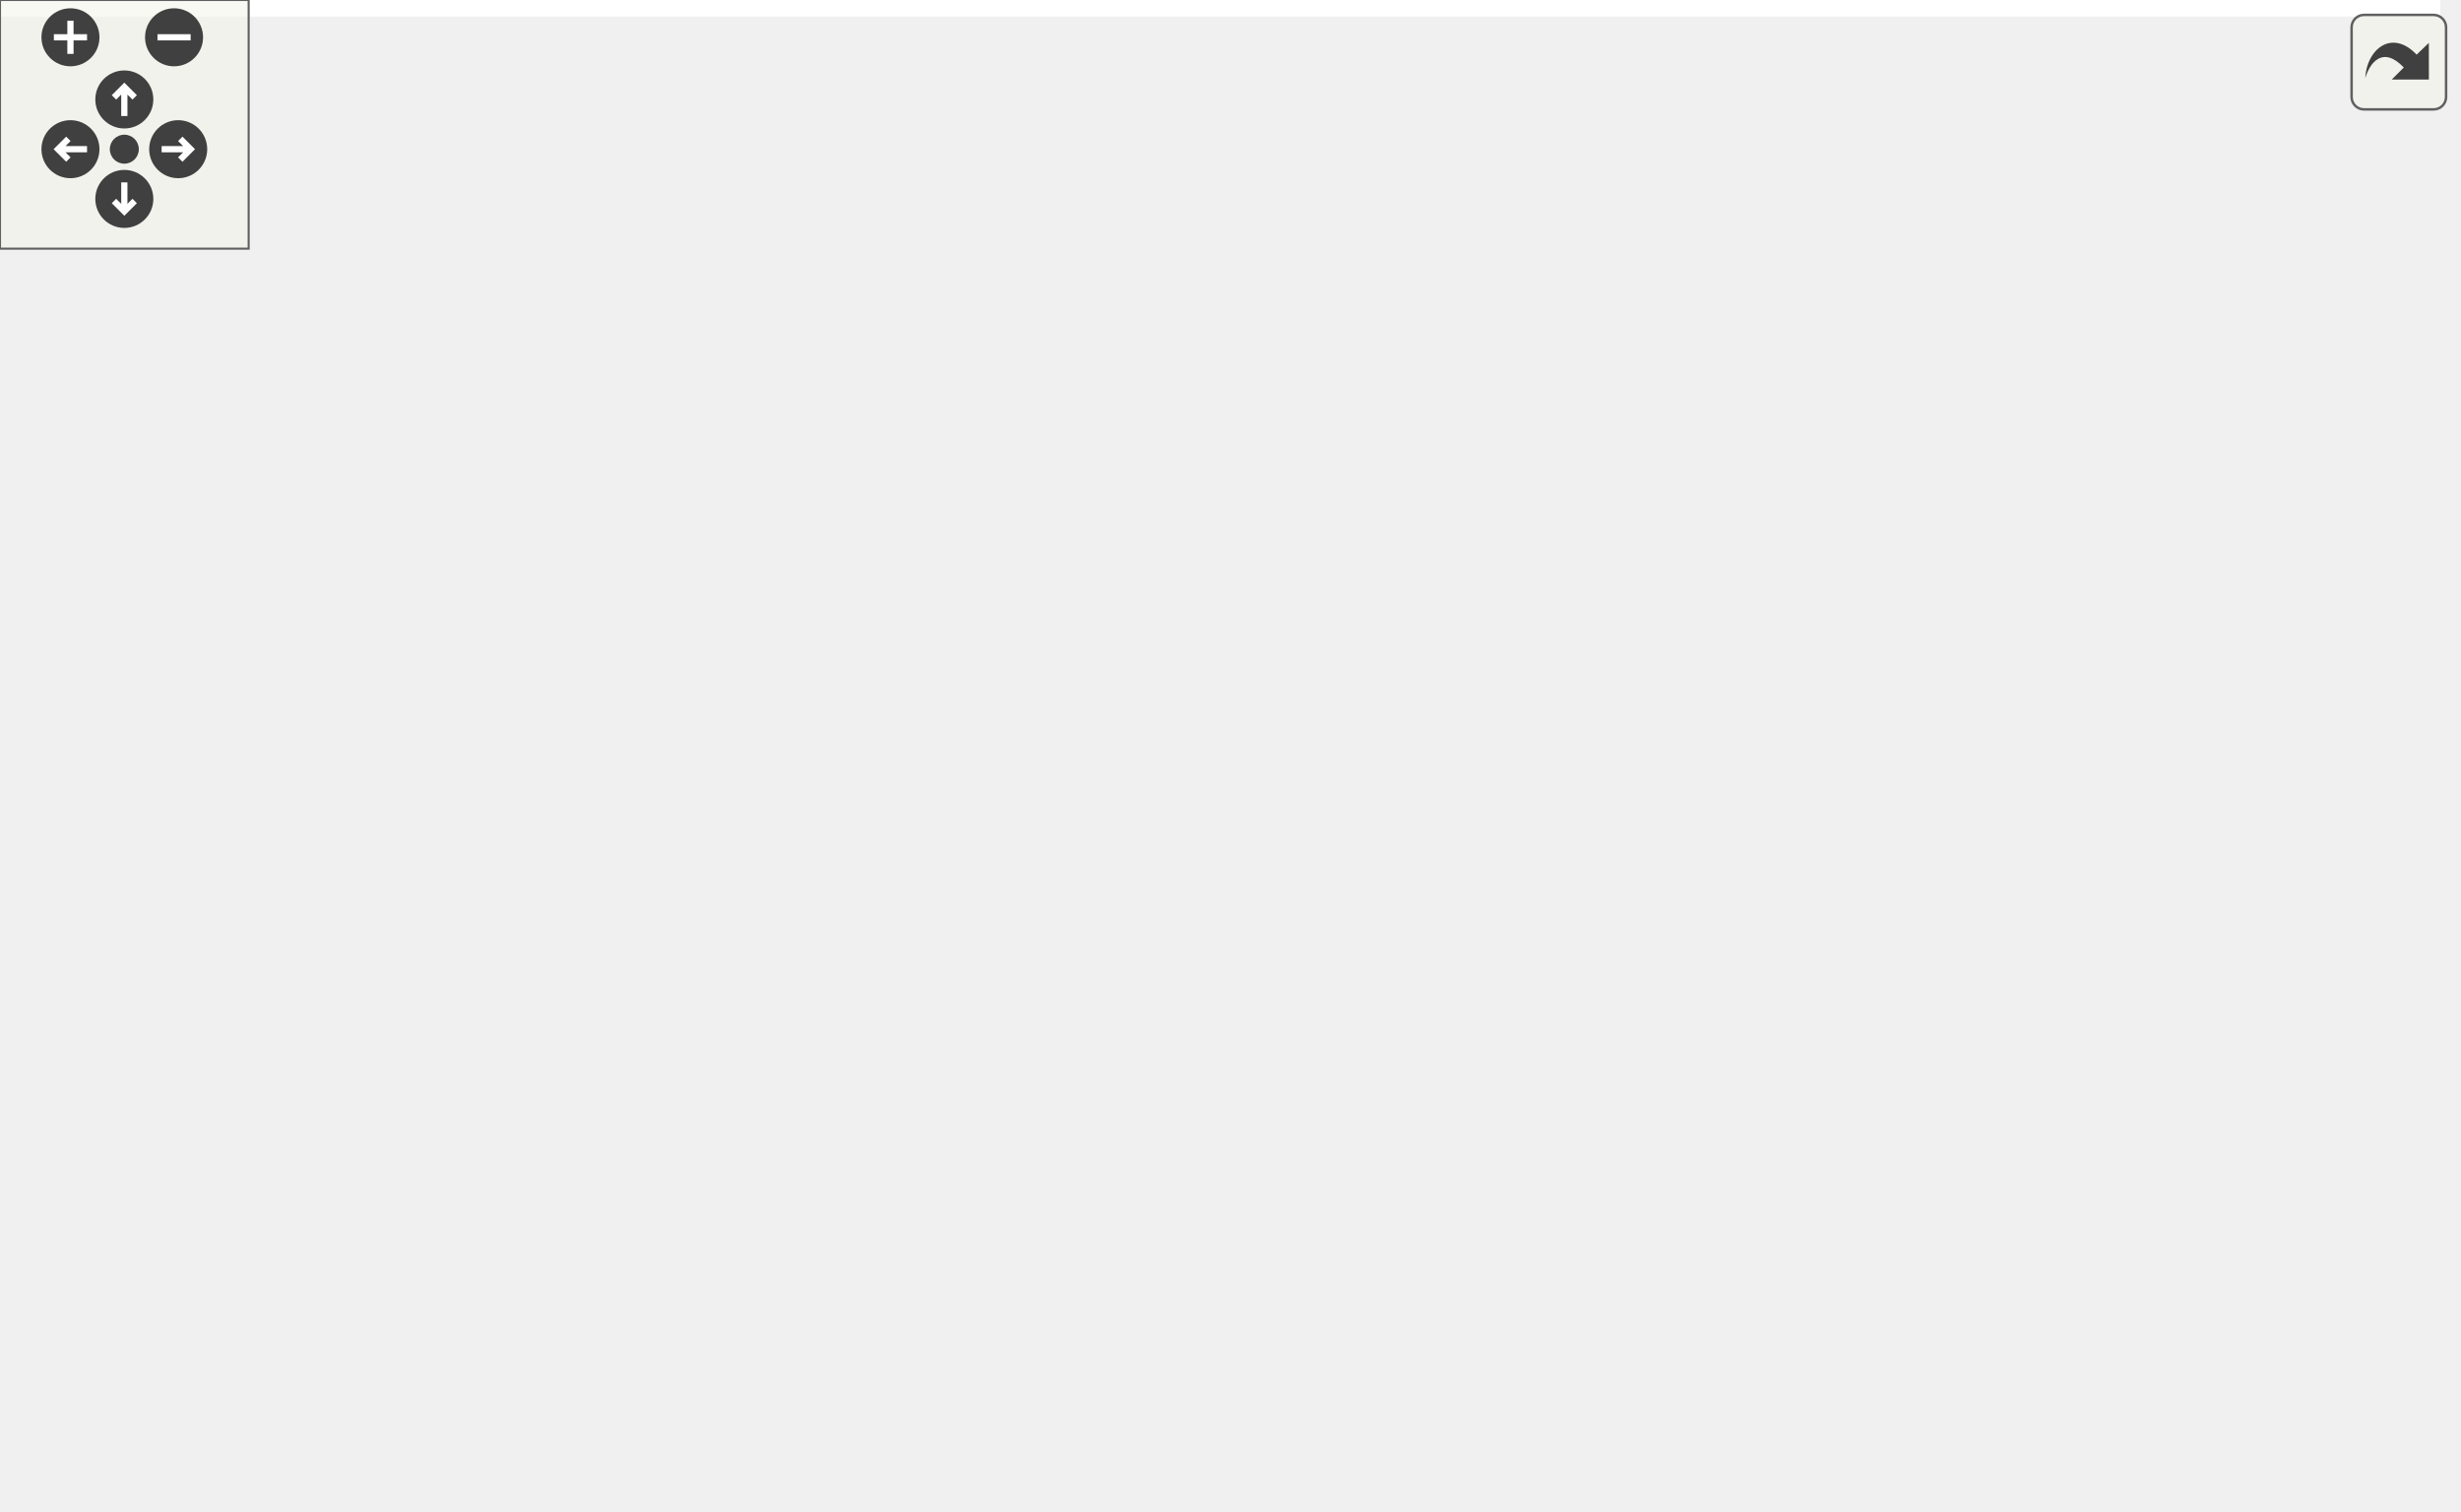
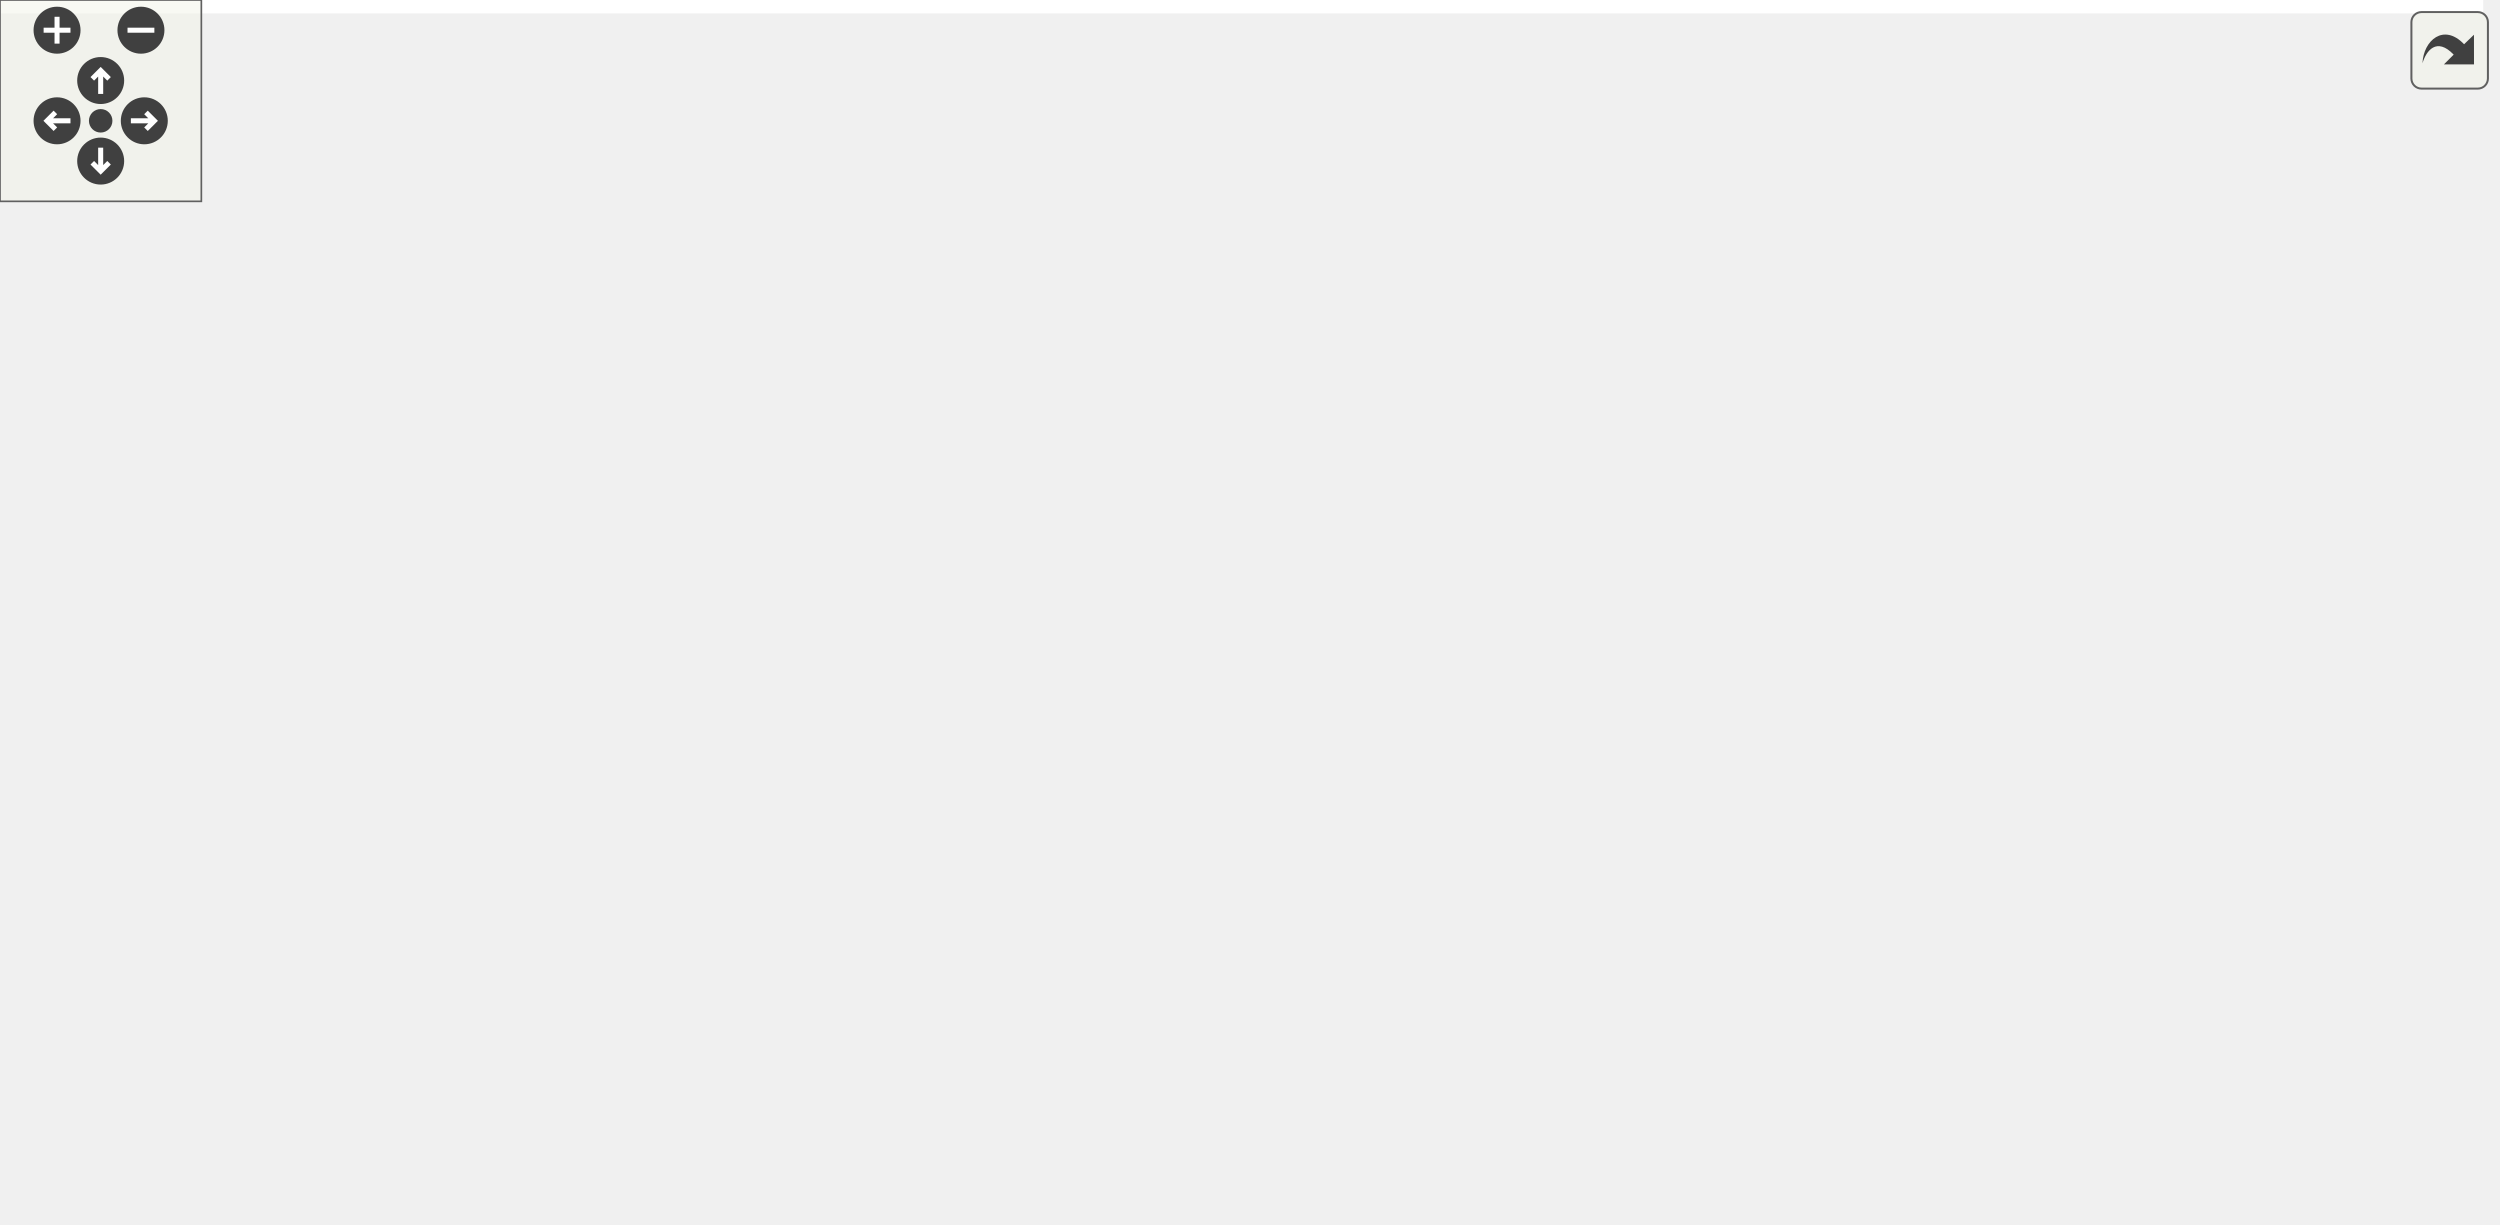
<svg xmlns="http://www.w3.org/2000/svg" xmlns:xlink="http://www.w3.org/1999/xlink" id="main" version="1.1" xml:space="preserve">
  <style type="text/css">
.edge:hover path { stroke: red; }
.edge:hover polygon { stroke: red; fill: red; }
</style>
  <defs>
    <circle id="rim" cx="0" cy="0" r="7" />
    <circle id="rim2" cx="0" cy="0" r="3.5" />
    <g id="zoomPlus">
      <use xlink:href="#rim" fill="#404040">
        <set attributeName="fill" to="#808080" begin="zoomplus.mouseover" end="zoomplus.mouseout" />
      </use>
      <path d="M-4,0h8M0,-4v8" fill="none" stroke="white" stroke-width="1.5" pointer-events="none" />
    </g>
    <g id="zoomMin">
      <use xlink:href="#rim" fill="#404040">
        <set attributeName="fill" to="#808080" begin="zoomminus.mouseover" end="zoomminus.mouseout" />
      </use>
      <path d="M-4,0h8" fill="none" stroke="white" stroke-width="1.5" pointer-events="none" />
    </g>
    <g id="dirArrow">
      <path fill="none" stroke="white" stroke-width="1.5" d="M0,-3.0v7 M-2.5,-0.5L0,-3.0L2.5,-0.5" />
    </g>
    <g id="resetDef">
      <use xlink:href="#rim2" fill="#404040">
        <set attributeName="fill" to="#808080" begin="reset.mouseover" end="reset.mouseout" />
      </use>
    </g>
  </defs>
  <svg id="graph" class="graph">
    <g id="viewport">
-       <polygon fill="white" stroke="transparent" points="-4,4 -4,-304 588.84,-304 588.84,4 -4,4" />
+       <polygon fill="white" stroke="transparent" points="-4,4 -4,-304 739.98,-304 739.98,4 -4,4" />
      <g id="node1" class="node">
        <g id="a_node1">
          <a xlink:title=" ">
-             <polygon fill="#bfbfbf" stroke="black" points="9.34,-280.5 9.34,-299.5 365.34,-299.5 365.34,-280.5 9.34,-280.5" />
-             <text text-anchor="middle" x="187.34" y="-287.5" font-family="Helvetica,sans-Serif" font-size="10.00">/home/runner/work/gauri/gauri/gauri/include/gauri/scene/component.h</text>
+             <polygon fill="#bfbfbf" stroke="black" points="88.48,-280.5 88.48,-299.5 444.48,-299.5 444.48,-280.5 88.48,-280.5" />
+             <text text-anchor="middle" x="266.48" y="-287.5" font-family="Helvetica,sans-Serif" font-size="10.00">/home/runner/work/gauri/gauri/gauri/include/gauri/scene/component.h</text>
          </a>
        </g>
      </g>
      <g id="node2" class="node">
        <g id="a_node2">
          <a xlink:title=" ">
-             <polygon fill="white" stroke="#bfbfbf" points="63.34,-112.5 63.34,-131.5 141.34,-131.5 141.34,-112.5 63.34,-112.5" />
-             <text text-anchor="middle" x="102.34" y="-119.5" font-family="Helvetica,sans-Serif" font-size="10.00">glm/glm.hpp</text>
+             <polygon fill="white" stroke="#bfbfbf" points="140.48,-112.5 140.48,-131.5 218.48,-131.5 218.48,-112.5 140.48,-112.5" />
+             <text text-anchor="middle" x="179.48" y="-119.5" font-family="Helvetica,sans-Serif" font-size="10.00">glm/glm.hpp</text>
          </a>
        </g>
      </g>
      <g id="edge1" class="edge">
-         <path fill="none" stroke="midnightblue" d="M118.41,-280.47C74,-273.4 22.09,-261.63 8.34,-244 -21.97,-205.13 40.85,-159.14 77.86,-136.7" />
-         <polygon fill="midnightblue" stroke="midnightblue" points="79.8,-139.61 86.64,-131.52 76.25,-133.58 79.8,-139.61" />
+         <path fill="none" stroke="midnightblue" d="M128.28,-280.46C76.62,-274.14 26.55,-263.14 10.48,-244 -32.14,-193.24 73.39,-153.03 136.43,-134.36" />
+         <polygon fill="midnightblue" stroke="midnightblue" points="137.51,-137.69 146.15,-131.55 135.57,-130.97 137.51,-137.69" />
      </g>
      <g id="node3" class="node">
        <g id="a_node3">
          <a xlink:title=" ">
-             <polygon fill="white" stroke="#bfbfbf" points="17.84,-224.5 17.84,-243.5 180.84,-243.5 180.84,-224.5 17.84,-224.5" />
-             <text text-anchor="middle" x="99.34" y="-231.5" font-family="Helvetica,sans-Serif" font-size="10.00">glm/gtc/matrix_transform.hpp</text>
+             <polygon fill="white" stroke="#bfbfbf" points="19.98,-224.5 19.98,-243.5 182.98,-243.5 182.98,-224.5 19.98,-224.5" />
+             <text text-anchor="middle" x="101.48" y="-231.5" font-family="Helvetica,sans-Serif" font-size="10.00">glm/gtc/matrix_transform.hpp</text>
          </a>
        </g>
      </g>
      <g id="edge2" class="edge">
-         <path fill="none" stroke="midnightblue" d="M173.2,-280.32C159.48,-271.9 138.41,-258.97 122.28,-249.07" />
-         <polygon fill="midnightblue" stroke="midnightblue" points="123.8,-245.9 113.45,-243.65 120.14,-251.87 123.8,-245.9" />
+         <path fill="none" stroke="midnightblue" d="M240.33,-280.44C212.46,-271.32 168.13,-256.81 137.08,-246.65" />
+         <polygon fill="midnightblue" stroke="midnightblue" points="138.09,-243.3 127.5,-243.52 135.92,-249.95 138.09,-243.3" />
      </g>
      <g id="node4" class="node">
        <g id="a_node4">
+           <a xlink:title=" ">
+             <polygon fill="white" stroke="#bfbfbf" points="200.98,-224.5 200.98,-243.5 331.98,-243.5 331.98,-224.5 200.98,-224.5" />
+             <text text-anchor="middle" x="266.48" y="-231.5" font-family="Helvetica,sans-Serif" font-size="10.00">glm/gtx/quaternion.hpp</text>
+           </a>
+         </g>
+       </g>
+       <g id="edge3" class="edge">
+         <path fill="none" stroke="midnightblue" d="M266.48,-280.08C266.48,-273.01 266.48,-262.86 266.48,-253.99" />
+         <polygon fill="midnightblue" stroke="midnightblue" points="269.98,-253.75 266.48,-243.75 262.98,-253.75 269.98,-253.75" />
+       </g>
+       <g id="node5" class="node">
+         <g id="a_node5">
          <a xlink:href="scene__camera_8h.html" target="_top" xlink:title=" ">
-             <polygon fill="white" stroke="black" points="198.84,-224.5 198.84,-243.5 353.84,-243.5 353.84,-224.5 198.84,-224.5" />
-             <text text-anchor="middle" x="276.34" y="-231.5" font-family="Helvetica,sans-Serif" font-size="10.00">gauri/scene/scene_camera.h</text>
-           </a>
-         </g>
-       </g>
-       <g id="edge3" class="edge">
-         <path fill="none" stroke="midnightblue" d="M201.64,-280.32C215.53,-271.9 236.84,-258.97 253.15,-249.07" />
-         <polygon fill="midnightblue" stroke="midnightblue" points="255.35,-251.83 262.08,-243.65 251.71,-245.85 255.35,-251.83" />
+             <polygon fill="white" stroke="black" points="349.98,-224.5 349.98,-243.5 504.98,-243.5 504.98,-224.5 349.98,-224.5" />
+             <text text-anchor="middle" x="427.48" y="-231.5" font-family="Helvetica,sans-Serif" font-size="10.00">gauri/scene/scene_camera.h</text>
+           </a>
+         </g>
+       </g>
+       <g id="edge4" class="edge">
+         <path fill="none" stroke="midnightblue" d="M291.99,-280.44C319.07,-271.36 362.07,-256.94 392.35,-246.78" />
+         <polygon fill="midnightblue" stroke="midnightblue" points="393.72,-250.01 402.09,-243.52 391.49,-243.38 393.72,-250.01" />
+       </g>
+       <g id="node7" class="node">
+         <g id="a_node7">
+           <a xlink:href="scriptable__entity_8h.html" target="_top" xlink:title=" ">
+             <polygon fill="white" stroke="black" points="522.98,-224.5 522.98,-243.5 687.98,-243.5 687.98,-224.5 522.98,-224.5" />
+             <text text-anchor="middle" x="605.48" y="-231.5" font-family="Helvetica,sans-Serif" font-size="10.00">gauri/scene/scriptable_entity.h</text>
+           </a>
+         </g>
+       </g>
+       <g id="edge7" class="edge">
+         <path fill="none" stroke="midnightblue" d="M320.19,-280.44C380.45,-270.85 478.09,-255.29 542.05,-245.1" />
+         <polygon fill="midnightblue" stroke="midnightblue" points="542.69,-248.55 552.01,-243.52 541.59,-241.63 542.69,-248.55" />
      </g>
      <g id="node6" class="node">
        <g id="a_node6">
-           <a xlink:href="scriptable__entity_8h.html" target="_top" xlink:title=" ">
-             <polygon fill="white" stroke="black" points="371.84,-224.5 371.84,-243.5 536.84,-243.5 536.84,-224.5 371.84,-224.5" />
-             <text text-anchor="middle" x="454.34" y="-231.5" font-family="Helvetica,sans-Serif" font-size="10.00">gauri/scene/scriptable_entity.h</text>
-           </a>
-         </g>
+           <a xlink:href="camera_8h.html" target="_top" xlink:title=" ">
+             <polygon fill="white" stroke="black" points="295.48,-168.5 295.48,-187.5 429.48,-187.5 429.48,-168.5 295.48,-168.5" />
+             <text text-anchor="middle" x="362.48" y="-175.5" font-family="Helvetica,sans-Serif" font-size="10.00">gauri/renderer/camera.h</text>
+           </a>
+         </g>
+       </g>
+       <g id="edge5" class="edge">
+         <path fill="none" stroke="midnightblue" d="M417.04,-224.32C407.33,-216.26 392.66,-204.08 380.98,-194.37" />
+         <polygon fill="midnightblue" stroke="midnightblue" points="383.04,-191.53 373.11,-187.83 378.57,-196.92 383.04,-191.53" />
      </g>
      <g id="edge6" class="edge">
-         <path fill="none" stroke="midnightblue" d="M229.65,-280.44C276.42,-270.98 351.8,-255.74 402.19,-245.55" />
-         <polygon fill="midnightblue" stroke="midnightblue" points="403.13,-248.93 412.23,-243.52 401.74,-242.07 403.13,-248.93" />
-       </g>
-       <g id="node5" class="node">
-         <g id="a_node5">
-           <a xlink:href="camera_8h.html" target="_top" xlink:title=" ">
-             <polygon fill="white" stroke="black" points="144.34,-168.5 144.34,-187.5 278.34,-187.5 278.34,-168.5 144.34,-168.5" />
-             <text text-anchor="middle" x="211.34" y="-175.5" font-family="Helvetica,sans-Serif" font-size="10.00">gauri/renderer/camera.h</text>
-           </a>
-         </g>
-       </g>
-       <g id="edge4" class="edge">
-         <path fill="none" stroke="midnightblue" d="M265.9,-224.32C256.2,-216.26 241.53,-204.08 229.84,-194.37" />
-         <polygon fill="midnightblue" stroke="midnightblue" points="231.91,-191.53 221.98,-187.83 227.43,-196.92 231.91,-191.53" />
-       </g>
-       <g id="edge5" class="edge">
-         <path fill="none" stroke="midnightblue" d="M193.83,-168.32C176.27,-159.62 149.01,-146.12 128.81,-136.11" />
-         <polygon fill="midnightblue" stroke="midnightblue" points="130.33,-132.96 119.81,-131.65 127.22,-139.23 130.33,-132.96" />
-       </g>
-       <g id="node7" class="node">
-         <g id="a_node7">
-           <a xlink:href="entity_8h.html" target="_top" xlink:title=" ">
-             <polygon fill="white" stroke="black" points="398.34,-168.5 398.34,-187.5 510.34,-187.5 510.34,-168.5 398.34,-168.5" />
-             <text text-anchor="middle" x="454.34" y="-175.5" font-family="Helvetica,sans-Serif" font-size="10.00">gauri/scene/entity.h</text>
-           </a>
-         </g>
-       </g>
-       <g id="edge7" class="edge">
-         <path fill="none" stroke="midnightblue" d="M454.34,-224.08C454.34,-217.01 454.34,-206.86 454.34,-197.99" />
-         <polygon fill="midnightblue" stroke="midnightblue" points="457.84,-197.75 454.34,-187.75 450.84,-197.75 457.84,-197.75" />
+         <path fill="none" stroke="midnightblue" d="M333.48,-168.44C302.29,-159.24 252.55,-144.56 218.07,-134.39" />
+         <polygon fill="midnightblue" stroke="midnightblue" points="218.92,-130.99 208.34,-131.52 216.94,-137.7 218.92,-130.99" />
      </g>
      <g id="node8" class="node">
        <g id="a_node8">
-           <a xlink:title=" ">
-             <polygon fill="white" stroke="#bfbfbf" points="527.84,-56.5 527.84,-75.5 584.84,-75.5 584.84,-56.5 527.84,-56.5" />
-             <text text-anchor="middle" x="556.34" y="-63.5" font-family="Helvetica,sans-Serif" font-size="10.00">entt.hpp</text>
+           <a xlink:href="entity_8h.html" target="_top" xlink:title=" ">
+             <polygon fill="white" stroke="black" points="549.48,-168.5 549.48,-187.5 661.48,-187.5 661.48,-168.5 549.48,-168.5" />
+             <text text-anchor="middle" x="605.48" y="-175.5" font-family="Helvetica,sans-Serif" font-size="10.00">gauri/scene/entity.h</text>
          </a>
        </g>
      </g>
      <g id="edge8" class="edge">
-         <path fill="none" stroke="midnightblue" d="M471.14,-168.47C485.54,-160.52 506.14,-147.58 520.34,-132 532.95,-118.17 542.82,-99.15 549.02,-85.26" />
-         <polygon fill="midnightblue" stroke="midnightblue" points="552.35,-86.38 553.02,-75.8 545.9,-83.65 552.35,-86.38" />
+         <path fill="none" stroke="midnightblue" d="M605.48,-224.08C605.48,-217.01 605.48,-206.86 605.48,-197.99" />
+         <polygon fill="midnightblue" stroke="midnightblue" points="608.98,-197.75 605.48,-187.75 601.98,-197.75 608.98,-197.75" />
      </g>
      <g id="node9" class="node">
        <g id="a_node9">
+           <a xlink:title=" ">
+             <polygon fill="white" stroke="#bfbfbf" points="678.98,-56.5 678.98,-75.5 735.98,-75.5 735.98,-56.5 678.98,-56.5" />
+             <text text-anchor="middle" x="707.48" y="-63.5" font-family="Helvetica,sans-Serif" font-size="10.00">entt.hpp</text>
+           </a>
+         </g>
+       </g>
+       <g id="edge9" class="edge">
+         <path fill="none" stroke="midnightblue" d="M622.28,-168.47C636.67,-160.52 657.28,-147.58 671.48,-132 684.08,-118.17 693.96,-99.15 700.15,-85.26" />
+         <polygon fill="midnightblue" stroke="midnightblue" points="703.48,-86.38 704.16,-75.8 697.04,-83.65 703.48,-86.38" />
+       </g>
+       <g id="node10" class="node">
+         <g id="a_node10">
          <a xlink:href="base_8h.html" target="_top" xlink:title=" ">
-             <polygon fill="white" stroke="black" points="237.84,-112.5 237.84,-131.5 338.84,-131.5 338.84,-112.5 237.84,-112.5" />
-             <text text-anchor="middle" x="288.34" y="-119.5" font-family="Helvetica,sans-Serif" font-size="10.00">gauri/core/base.h</text>
-           </a>
-         </g>
-       </g>
-       <g id="edge9" class="edge">
-         <path fill="none" stroke="midnightblue" d="M428.04,-168.44C399.99,-159.32 355.4,-144.81 324.16,-134.65" />
-         <polygon fill="midnightblue" stroke="midnightblue" points="325.12,-131.28 314.52,-131.52 322.95,-137.94 325.12,-131.28" />
+             <polygon fill="white" stroke="black" points="388.98,-112.5 388.98,-131.5 489.98,-131.5 489.98,-112.5 388.98,-112.5" />
+             <text text-anchor="middle" x="439.48" y="-119.5" font-family="Helvetica,sans-Serif" font-size="10.00">gauri/core/base.h</text>
+           </a>
+         </g>
+       </g>
+       <g id="edge10" class="edge">
+         <path fill="none" stroke="midnightblue" d="M579.18,-168.44C551.13,-159.32 506.53,-144.81 475.29,-134.65" />
+         <polygon fill="midnightblue" stroke="midnightblue" points="476.25,-131.28 465.66,-131.52 474.09,-137.94 476.25,-131.28" />
+       </g>
+       <g id="node17" class="node">
+         <g id="a_node17">
+           <a xlink:href="scene_8h.html" target="_top" xlink:title=" ">
+             <polygon fill="white" stroke="black" points="548.98,-112.5 548.98,-131.5 661.98,-131.5 661.98,-112.5 548.98,-112.5" />
+             <text text-anchor="middle" x="605.48" y="-119.5" font-family="Helvetica,sans-Serif" font-size="10.00">gauri/scene/scene.h</text>
+           </a>
+         </g>
+       </g>
+       <g id="edge18" class="edge">
+         <path fill="none" stroke="midnightblue" d="M605.48,-168.08C605.48,-161.01 605.48,-150.86 605.48,-141.99" />
+         <polygon fill="midnightblue" stroke="midnightblue" points="608.98,-141.75 605.48,-131.75 601.98,-141.75 608.98,-141.75" />
+       </g>
+       <g id="node11" class="node">
+         <g id="a_node11">
+           <a xlink:title=" ">
+             <polygon fill="white" stroke="#bfbfbf" points="471.48,-56.5 471.48,-75.5 521.48,-75.5 521.48,-56.5 471.48,-56.5" />
+             <text text-anchor="middle" x="496.48" y="-63.5" font-family="Helvetica,sans-Serif" font-size="10.00">cstdint</text>
+           </a>
+         </g>
+       </g>
+       <g id="edge11" class="edge">
+         <path fill="none" stroke="midnightblue" d="M448.64,-112.32C456.98,-104.42 469.51,-92.55 479.66,-82.94" />
+         <polygon fill="midnightblue" stroke="midnightblue" points="482.3,-85.25 487.15,-75.83 477.49,-80.17 482.3,-85.25" />
+       </g>
+       <g id="node12" class="node">
+         <g id="a_node12">
+           <a xlink:title=" ">
+             <polygon fill="white" stroke="#bfbfbf" points="273.48,-0.5 273.48,-19.5 331.48,-19.5 331.48,-0.5 273.48,-0.5" />
+             <text text-anchor="middle" x="302.48" y="-7.5" font-family="Helvetica,sans-Serif" font-size="10.00">memory</text>
+           </a>
+         </g>
+       </g>
+       <g id="edge12" class="edge">
+         <path fill="none" stroke="midnightblue" d="M406,-112.39C384.39,-105.45 356.81,-93.87 337.48,-76 323.68,-63.24 314.21,-43.78 308.63,-29.47" />
+         <polygon fill="midnightblue" stroke="midnightblue" points="311.8,-27.95 305.12,-19.73 305.22,-30.33 311.8,-27.95" />
+       </g>
+       <g id="node13" class="node">
+         <g id="a_node13">
+           <a xlink:href="logger_8h.html" target="_top" xlink:title=" ">
+             <polygon fill="white" stroke="black" points="345.98,-56.5 345.98,-75.5 452.98,-75.5 452.98,-56.5 345.98,-56.5" />
+             <text text-anchor="middle" x="399.48" y="-63.5" font-family="Helvetica,sans-Serif" font-size="10.00">gauri/core/logger.h</text>
+           </a>
+         </g>
+       </g>
+       <g id="edge13" class="edge">
+         <path fill="none" stroke="midnightblue" d="M432.87,-112.08C427.22,-104.46 418.93,-93.26 412.03,-83.94" />
+         <polygon fill="midnightblue" stroke="midnightblue" points="414.73,-81.7 405.96,-75.75 409.1,-85.87 414.73,-81.7" />
+       </g>
+       <g id="edge15" class="edge">
+         <path fill="none" stroke="midnightblue" d="M383.89,-56.32C368.48,-47.74 344.67,-34.49 326.77,-24.52" />
+         <polygon fill="midnightblue" stroke="midnightblue" points="328.46,-21.46 318.03,-19.65 325.06,-27.58 328.46,-21.46" />
+       </g>
+       <g id="node14" class="node">
+         <g id="a_node14">
+           <a xlink:title=" ">
+             <polygon fill="white" stroke="#bfbfbf" points="578.48,-0.5 578.48,-19.5 628.48,-19.5 628.48,-0.5 578.48,-0.5" />
+             <text text-anchor="middle" x="603.48" y="-7.5" font-family="Helvetica,sans-Serif" font-size="10.00">format</text>
+           </a>
+         </g>
+       </g>
+       <g id="edge14" class="edge">
+         <path fill="none" stroke="midnightblue" d="M431.8,-56.44C469.14,-46.56 530.33,-30.36 568.68,-20.21" />
+         <polygon fill="midnightblue" stroke="midnightblue" points="569.61,-23.59 578.38,-17.64 567.82,-16.82 569.61,-23.59" />
+       </g>
+       <g id="node15" class="node">
+         <g id="a_node15">
+           <a xlink:title=" ">
+             <polygon fill="white" stroke="#bfbfbf" points="349.98,-0.5 349.98,-19.5 448.98,-19.5 448.98,-0.5 349.98,-0.5" />
+             <text text-anchor="middle" x="399.48" y="-7.5" font-family="Helvetica,sans-Serif" font-size="10.00">spdlog/fmt/ostr.h</text>
+           </a>
+         </g>
+       </g>
+       <g id="edge16" class="edge">
+         <path fill="none" stroke="midnightblue" d="M399.48,-56.08C399.48,-49.01 399.48,-38.86 399.48,-29.99" />
+         <polygon fill="midnightblue" stroke="midnightblue" points="402.98,-29.75 399.48,-19.75 395.98,-29.75 402.98,-29.75" />
      </g>
      <g id="node16" class="node">
        <g id="a_node16">
-           <a xlink:href="scene_8h.html" target="_top" xlink:title=" ">
-             <polygon fill="white" stroke="black" points="397.84,-112.5 397.84,-131.5 510.84,-131.5 510.84,-112.5 397.84,-112.5" />
-             <text text-anchor="middle" x="454.34" y="-119.5" font-family="Helvetica,sans-Serif" font-size="10.00">gauri/scene/scene.h</text>
+           <a xlink:title=" ">
+             <polygon fill="white" stroke="#bfbfbf" points="466.98,-0.5 466.98,-19.5 559.98,-19.5 559.98,-0.5 466.98,-0.5" />
+             <text text-anchor="middle" x="513.48" y="-7.5" font-family="Helvetica,sans-Serif" font-size="10.00">spdlog/spdlog.h</text>
          </a>
        </g>
      </g>
      <g id="edge17" class="edge">
-         <path fill="none" stroke="midnightblue" d="M454.34,-168.08C454.34,-161.01 454.34,-150.86 454.34,-141.99" />
-         <polygon fill="midnightblue" stroke="midnightblue" points="457.84,-141.75 454.34,-131.75 450.84,-141.75 457.84,-141.75" />
-       </g>
-       <g id="node10" class="node">
-         <g id="a_node10">
-           <a xlink:title=" ">
-             <polygon fill="white" stroke="#bfbfbf" points="320.34,-56.5 320.34,-75.5 370.34,-75.5 370.34,-56.5 320.34,-56.5" />
-             <text text-anchor="middle" x="345.34" y="-63.5" font-family="Helvetica,sans-Serif" font-size="10.00">cstdint</text>
-           </a>
-         </g>
-       </g>
-       <g id="edge10" class="edge">
-         <path fill="none" stroke="midnightblue" d="M297.5,-112.32C305.85,-104.42 318.38,-92.55 328.52,-82.94" />
-         <polygon fill="midnightblue" stroke="midnightblue" points="331.17,-85.25 336.02,-75.83 326.35,-80.17 331.17,-85.25" />
-       </g>
-       <g id="node11" class="node">
-         <g id="a_node11">
-           <a xlink:title=" ">
-             <polygon fill="white" stroke="#bfbfbf" points="122.34,-0.5 122.34,-19.5 180.34,-19.5 180.34,-0.5 122.34,-0.5" />
-             <text text-anchor="middle" x="151.34" y="-7.5" font-family="Helvetica,sans-Serif" font-size="10.00">memory</text>
-           </a>
-         </g>
-       </g>
-       <g id="edge11" class="edge">
-         <path fill="none" stroke="midnightblue" d="M254.86,-112.39C233.25,-105.45 205.67,-93.87 186.34,-76 172.54,-63.24 163.07,-43.78 157.49,-29.47" />
-         <polygon fill="midnightblue" stroke="midnightblue" points="160.67,-27.95 153.98,-19.73 154.08,-30.33 160.67,-27.95" />
-       </g>
-       <g id="node12" class="node">
-         <g id="a_node12">
-           <a xlink:href="logger_8h.html" target="_top" xlink:title=" ">
-             <polygon fill="white" stroke="black" points="194.84,-56.5 194.84,-75.5 301.84,-75.5 301.84,-56.5 194.84,-56.5" />
-             <text text-anchor="middle" x="248.34" y="-63.5" font-family="Helvetica,sans-Serif" font-size="10.00">gauri/core/logger.h</text>
-           </a>
-         </g>
-       </g>
-       <g id="edge12" class="edge">
-         <path fill="none" stroke="midnightblue" d="M281.74,-112.08C276.09,-104.46 267.8,-93.26 260.89,-83.94" />
-         <polygon fill="midnightblue" stroke="midnightblue" points="263.59,-81.7 254.83,-75.75 257.97,-85.87 263.59,-81.7" />
-       </g>
-       <g id="edge14" class="edge">
-         <path fill="none" stroke="midnightblue" d="M232.76,-56.32C217.34,-47.74 193.53,-34.49 175.63,-24.52" />
-         <polygon fill="midnightblue" stroke="midnightblue" points="177.33,-21.46 166.89,-19.65 173.92,-27.58 177.33,-21.46" />
-       </g>
-       <g id="node13" class="node">
-         <g id="a_node13">
-           <a xlink:title=" ">
-             <polygon fill="white" stroke="#bfbfbf" points="427.34,-0.5 427.34,-19.5 477.34,-19.5 477.34,-0.5 427.34,-0.5" />
-             <text text-anchor="middle" x="452.34" y="-7.5" font-family="Helvetica,sans-Serif" font-size="10.00">format</text>
-           </a>
-         </g>
-       </g>
-       <g id="edge13" class="edge">
-         <path fill="none" stroke="midnightblue" d="M280.67,-56.44C318,-46.56 379.19,-30.36 417.54,-20.21" />
-         <polygon fill="midnightblue" stroke="midnightblue" points="418.47,-23.59 427.24,-17.64 416.68,-16.82 418.47,-23.59" />
-       </g>
-       <g id="node14" class="node">
-         <g id="a_node14">
-           <a xlink:title=" ">
-             <polygon fill="white" stroke="#bfbfbf" points="198.84,-0.5 198.84,-19.5 297.84,-19.5 297.84,-0.5 198.84,-0.5" />
-             <text text-anchor="middle" x="248.34" y="-7.5" font-family="Helvetica,sans-Serif" font-size="10.00">spdlog/fmt/ostr.h</text>
-           </a>
-         </g>
-       </g>
-       <g id="edge15" class="edge">
-         <path fill="none" stroke="midnightblue" d="M248.34,-56.08C248.34,-49.01 248.34,-38.86 248.34,-29.99" />
-         <polygon fill="midnightblue" stroke="midnightblue" points="251.84,-29.75 248.34,-19.75 244.84,-29.75 251.84,-29.75" />
-       </g>
-       <g id="node15" class="node">
-         <g id="a_node15">
-           <a xlink:title=" ">
-             <polygon fill="white" stroke="#bfbfbf" points="315.84,-0.5 315.84,-19.5 408.84,-19.5 408.84,-0.5 315.84,-0.5" />
-             <text text-anchor="middle" x="362.34" y="-7.5" font-family="Helvetica,sans-Serif" font-size="10.00">spdlog/spdlog.h</text>
-           </a>
-         </g>
-       </g>
-       <g id="edge16" class="edge">
-         <path fill="none" stroke="midnightblue" d="M266.41,-56.44C284.92,-47.68 313.92,-33.94 335.2,-23.86" />
-         <polygon fill="midnightblue" stroke="midnightblue" points="336.83,-26.96 344.36,-19.52 333.83,-20.63 336.83,-26.96" />
-       </g>
-       <g id="edge18" class="edge">
-         <path fill="none" stroke="midnightblue" d="M470.73,-112.32C487.01,-103.7 512.21,-90.36 531.06,-80.39" />
-         <polygon fill="midnightblue" stroke="midnightblue" points="532.8,-83.43 540,-75.65 529.52,-77.24 532.8,-83.43" />
-       </g>
-       <g id="node17" class="node">
-         <g id="a_node17">
+         <path fill="none" stroke="midnightblue" d="M417.54,-56.44C436.05,-47.68 465.06,-33.94 486.33,-23.86" />
+         <polygon fill="midnightblue" stroke="midnightblue" points="487.96,-26.96 495.5,-19.52 484.96,-20.63 487.96,-26.96" />
+       </g>
+       <g id="edge19" class="edge">
+         <path fill="none" stroke="midnightblue" d="M621.87,-112.32C638.15,-103.7 663.35,-90.36 682.2,-80.39" />
+         <polygon fill="midnightblue" stroke="midnightblue" points="683.93,-83.43 691.13,-75.65 680.66,-77.24 683.93,-83.43" />
+       </g>
+       <g id="node18" class="node">
+         <g id="a_node18">
          <a xlink:href="timestep_8h.html" target="_top" xlink:title=" ">
-             <polygon fill="white" stroke="black" points="388.84,-56.5 388.84,-75.5 509.84,-75.5 509.84,-56.5 388.84,-56.5" />
-             <text text-anchor="middle" x="449.34" y="-63.5" font-family="Helvetica,sans-Serif" font-size="10.00">gauri/core/timestep.h</text>
-           </a>
-         </g>
-       </g>
-       <g id="edge19" class="edge">
-         <path fill="none" stroke="midnightblue" d="M453.52,-112.08C452.86,-105.01 451.92,-94.86 451.1,-85.99" />
-         <polygon fill="midnightblue" stroke="midnightblue" points="454.56,-85.39 450.15,-75.75 447.59,-86.03 454.56,-85.39" />
+             <polygon fill="white" stroke="black" points="539.98,-56.5 539.98,-75.5 660.98,-75.5 660.98,-56.5 539.98,-56.5" />
+             <text text-anchor="middle" x="600.48" y="-63.5" font-family="Helvetica,sans-Serif" font-size="10.00">gauri/core/timestep.h</text>
+           </a>
+         </g>
+       </g>
+       <g id="edge20" class="edge">
+         <path fill="none" stroke="midnightblue" d="M604.65,-112.08C604,-105.01 603.06,-94.86 602.24,-85.99" />
+         <polygon fill="midnightblue" stroke="midnightblue" points="605.7,-85.39 601.29,-75.75 598.73,-86.03 605.7,-85.39" />
      </g>
    </g>
  </svg>
  <g id="navigator" transform="translate(0 0)" fill="#404254">
    <rect fill="#f2f5e9" fill-opacity="0.5" stroke="#606060" stroke-width=".5" x="0" y="0" width="60" height="60" />
    <use id="zoomplus" xlink:href="#zoomPlus" x="17" y="9" />
    <use id="zoomminus" xlink:href="#zoomMin" x="42" y="9" />
    <use id="reset" xlink:href="#resetDef" x="30" y="36" />
    <g id="arrowUp" xlink:href="#dirArrow" transform="translate(30 24)">
      <use xlink:href="#rim" fill="#404040">
        <set attributeName="fill" to="#808080" begin="arrowUp.mouseover" end="arrowUp.mouseout" />
      </use>
      <path fill="none" stroke="white" stroke-width="1.5" d="M0,-3.0v7 M-2.5,-0.5L0,-3.0L2.5,-0.5" />
    </g>
    <g id="arrowRight" xlink:href="#dirArrow" transform="rotate(90) translate(36 -43)">
      <use xlink:href="#rim" fill="#404040">
        <set attributeName="fill" to="#808080" begin="arrowRight.mouseover" end="arrowRight.mouseout" />
      </use>
      <path fill="none" stroke="white" stroke-width="1.5" d="M0,-3.0v7 M-2.5,-0.5L0,-3.0L2.5,-0.5" />
    </g>
    <g id="arrowDown" xlink:href="#dirArrow" transform="rotate(180) translate(-30 -48)">
      <use xlink:href="#rim" fill="#404040">
        <set attributeName="fill" to="#808080" begin="arrowDown.mouseover" end="arrowDown.mouseout" />
      </use>
      <path fill="none" stroke="white" stroke-width="1.5" d="M0,-3.0v7 M-2.5,-0.5L0,-3.0L2.5,-0.5" />
    </g>
    <g id="arrowLeft" xlink:href="#dirArrow" transform="rotate(270) translate(-36 17)">
      <use xlink:href="#rim" fill="#404040">
        <set attributeName="fill" to="#808080" begin="arrowLeft.mouseover" end="arrowLeft.mouseout" />
      </use>
      <path fill="none" stroke="white" stroke-width="1.5" d="M0,-3.0v7 M-2.5,-0.5L0,-3.0L2.5,-0.5" />
    </g>
  </g>
  <svg viewBox="0 0 15 15" width="100%" height="30px" preserveAspectRatio="xMaxYMin meet">
    <g id="arrow_out" transform="scale(0.3 0.3)">
      <a xlink:href="component_8h__incl_org.svg" target="_base">
        <rect id="button" ry="5" rx="5" y="6" x="6" height="38" width="38" fill="#f2f5e9" fill-opacity="0.5" stroke="#606060" stroke-width="1.0" />
        <path id="arrow" d="M 11.5,31.437 C 11.94,20.098 22.043,11.323 32.159,21.979 L 37.069,17.246 C 37.069,17.246 37.088,32 37.088,32 L 22.16,31.978 C 22.16,31.978 26.998,27.14 26.998,27.14 C 18.529,18.264 13.292,25.23 11.5,31.437 z" style="fill:#404040;" />
      </a>
    </g>
  </svg>
</svg>
